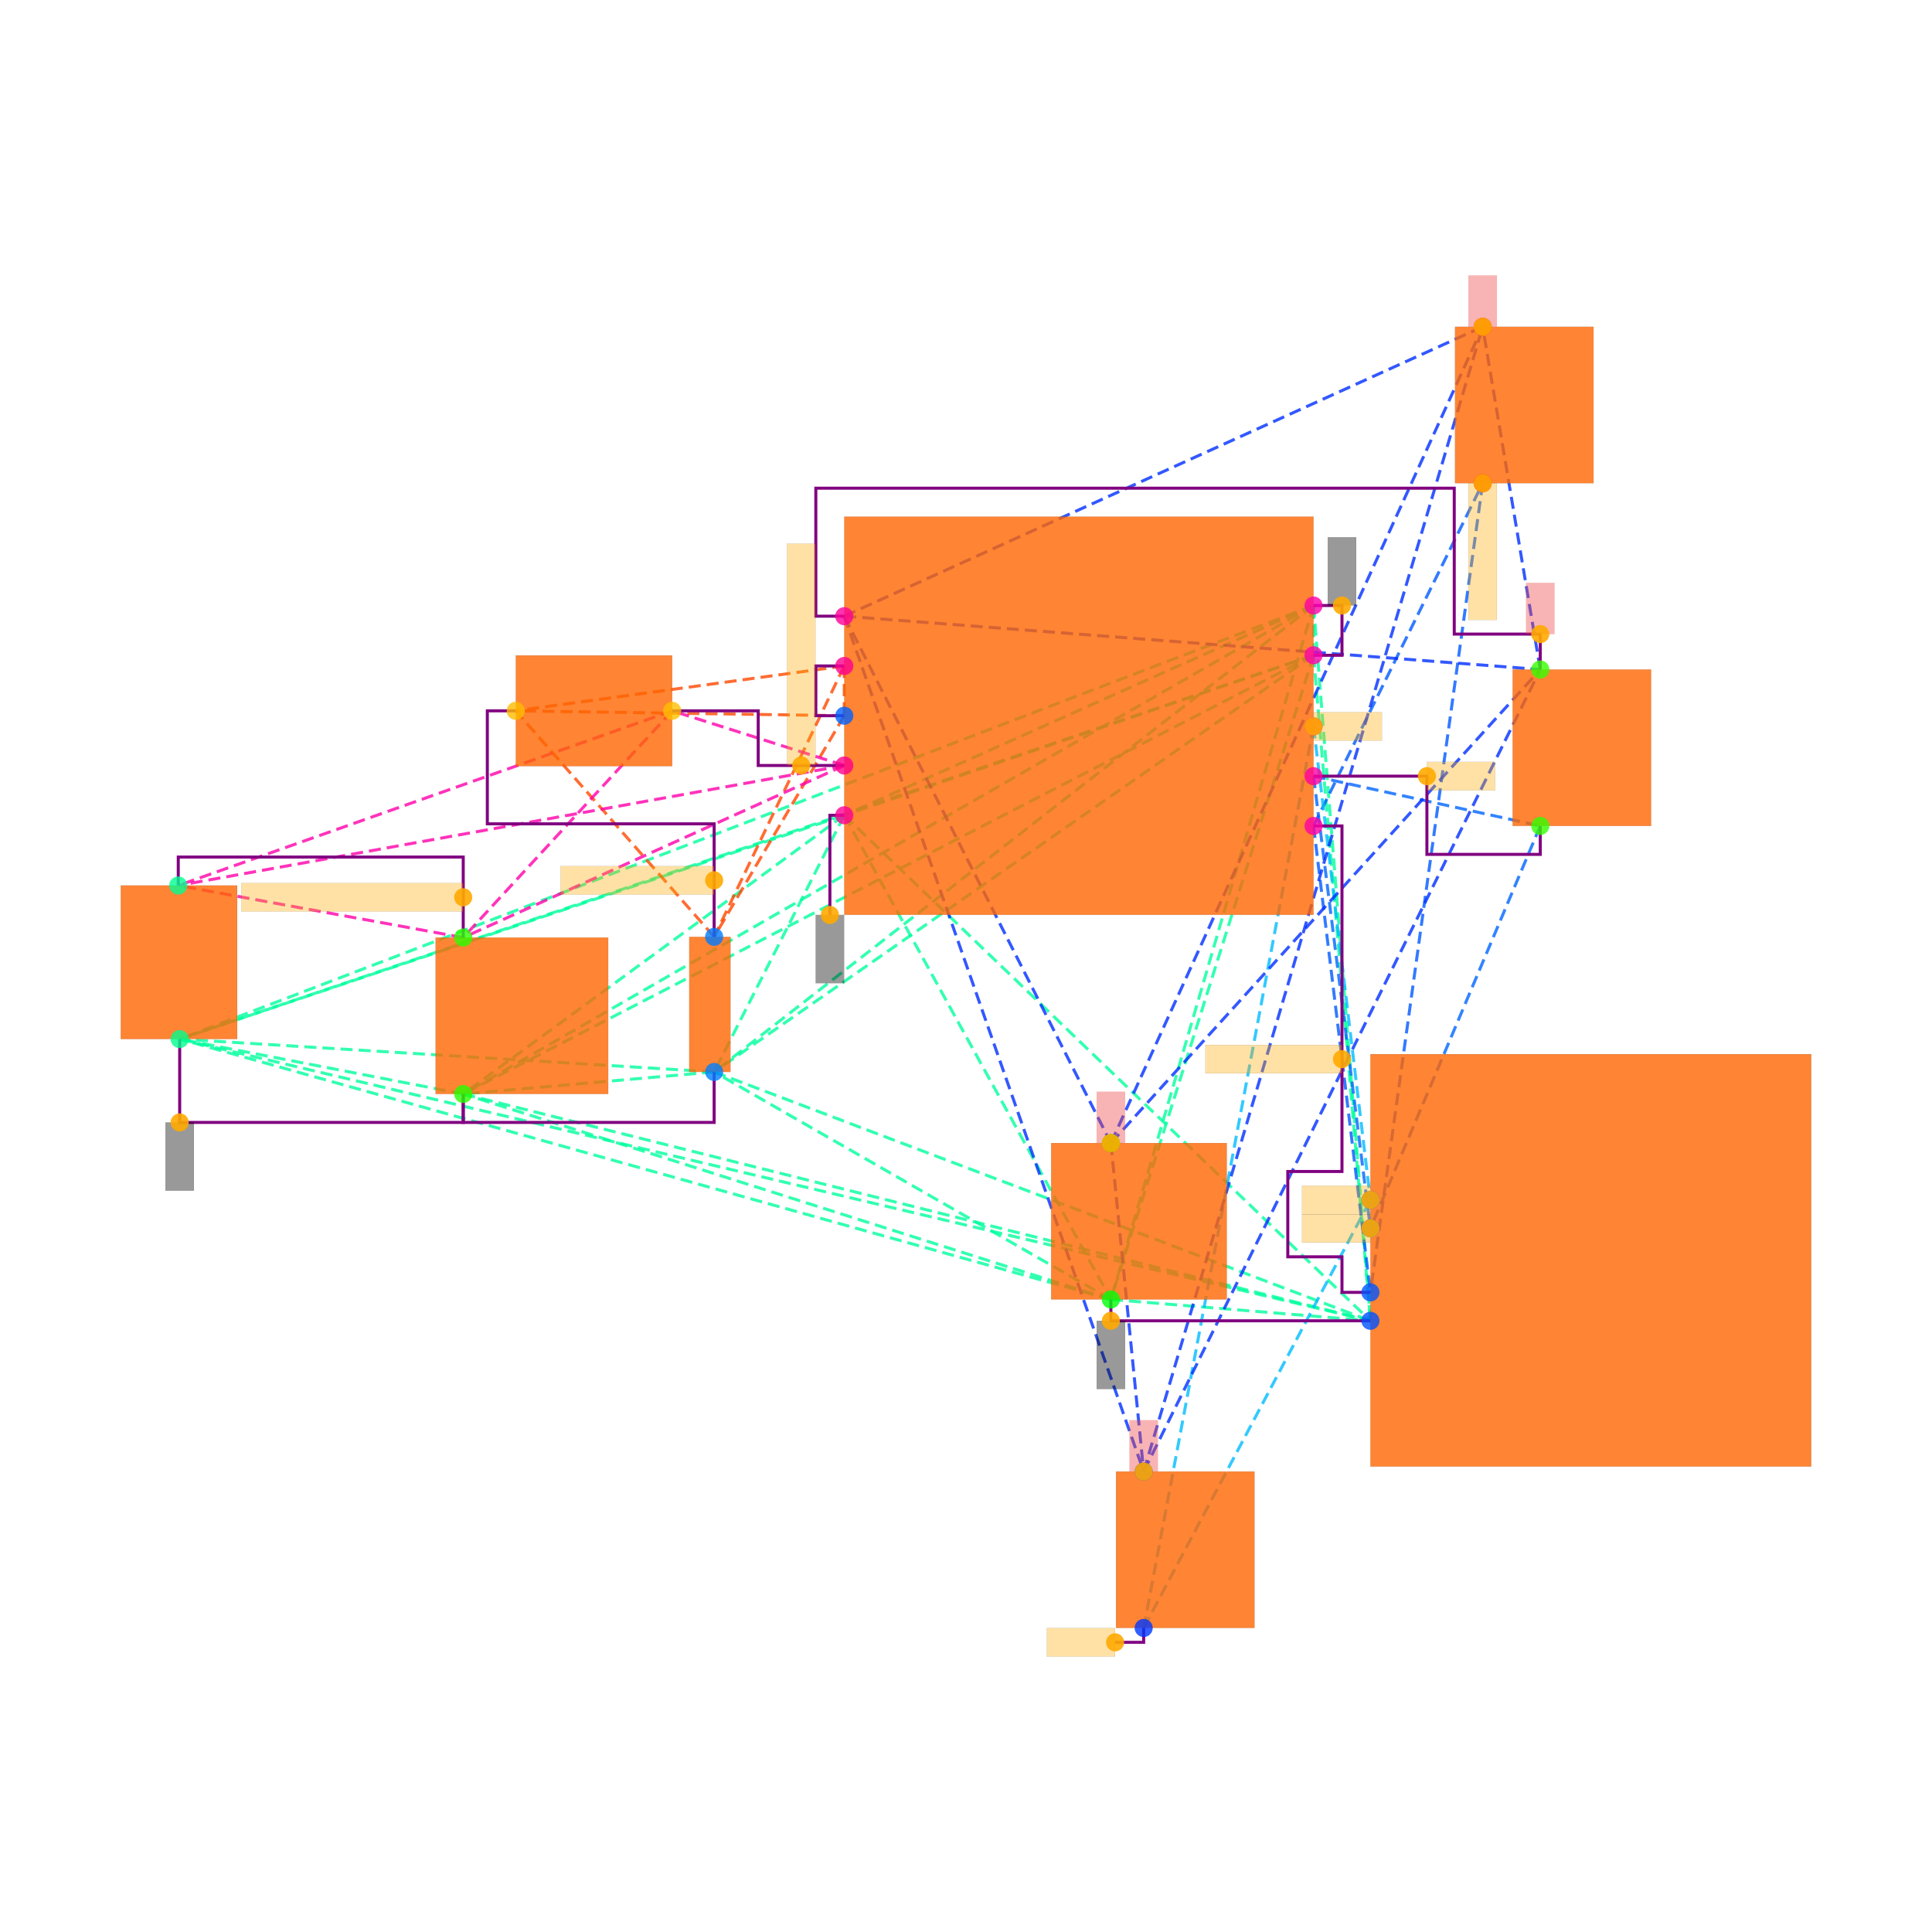
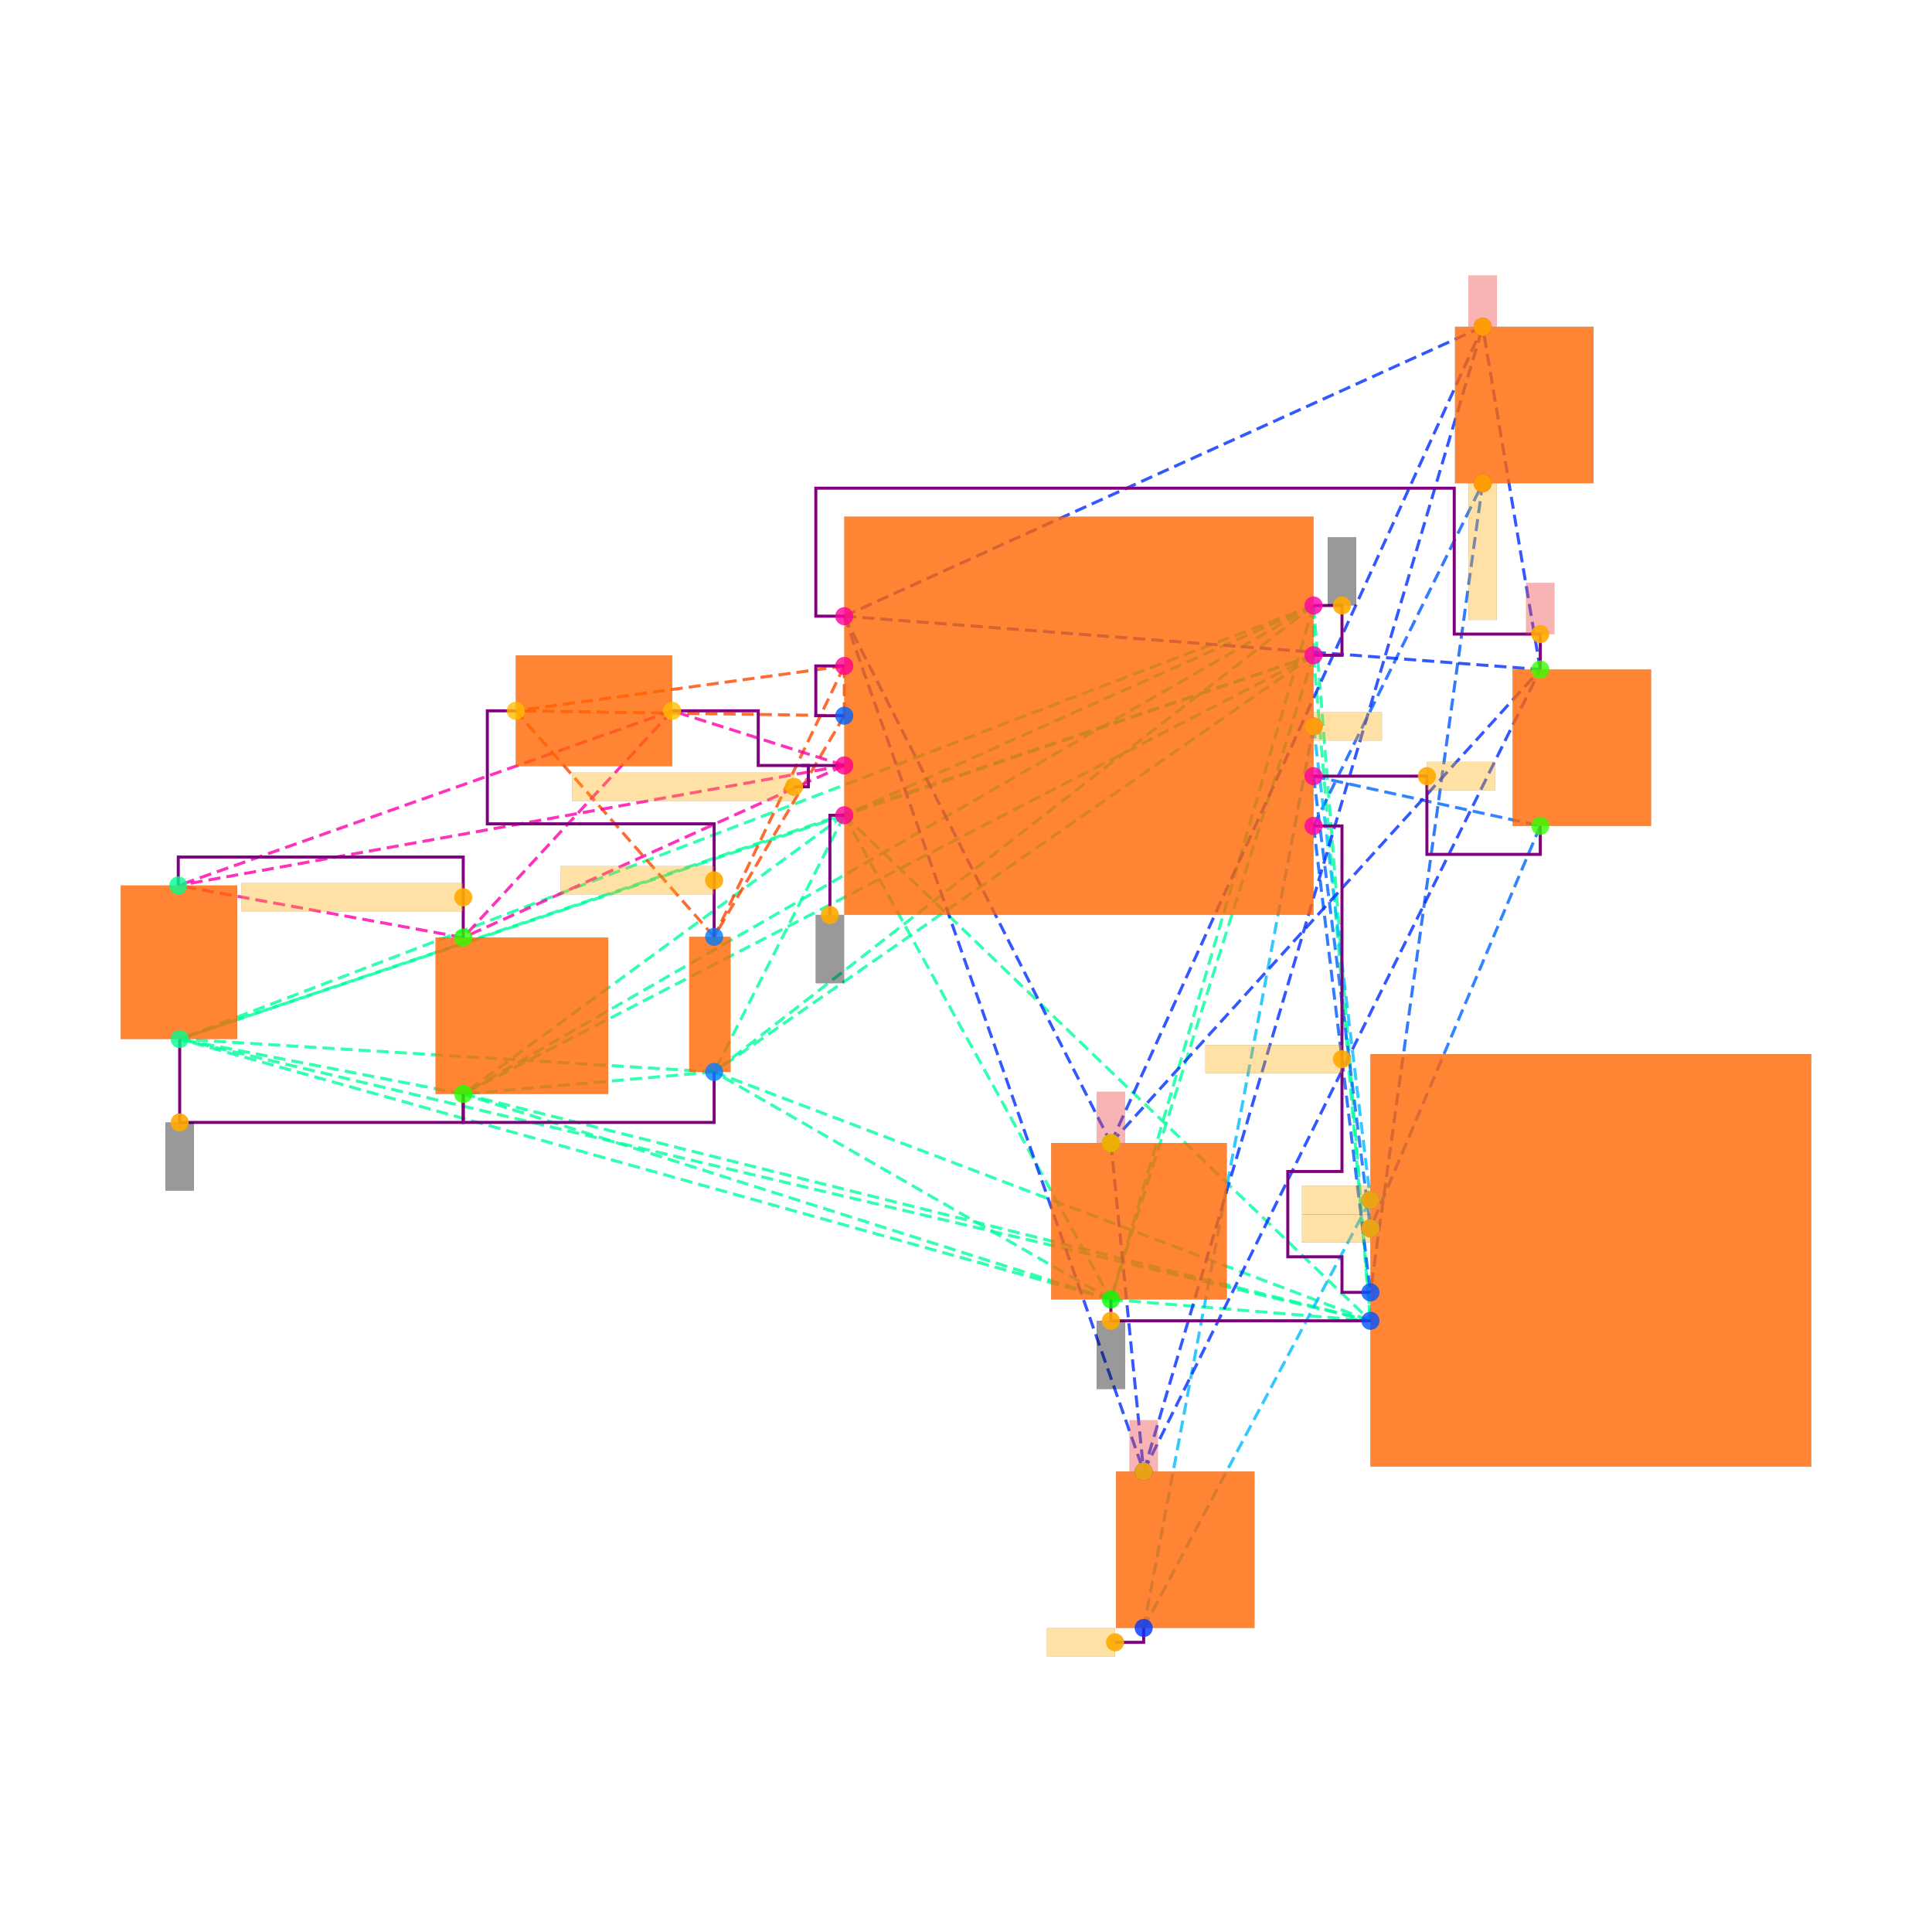
<svg xmlns="http://www.w3.org/2000/svg" width="640" height="640" viewBox="0 0 640 640">
  <rect width="100%" height="100%" fill="white" />
  <g>
    <polyline data-points="1.65,0.42500000000000004 1.65,0.7749999999999999" data-type="line" data-label="" points="435.125,217.071 435.125,200.584" fill="none" stroke="hsl(157, 100%, 50%, 0.8)" stroke-width="1px" stroke-dasharray="4 2" />
  </g>
  <g>
    <polyline data-points="1.65,0.42500000000000004 -1.65,-0.7" data-type="line" data-label="" points="435.125,217.071 279.672,270.067" fill="none" stroke="hsl(157, 100%, 50%, 0.8)" stroke-width="1px" stroke-dasharray="4 2" />
  </g>
  <g>
    <polyline data-points="1.65,0.42500000000000004 0.22500000000000042,-4.105" data-type="line" data-label="" points="435.125,217.071 367.998,430.466" fill="none" stroke="hsl(157, 100%, 50%, 0.8)" stroke-width="1px" stroke-dasharray="4 2" />
  </g>
  <g>
    <polyline data-points="1.65,0.42500000000000004 -2.5650000000000004,-2.505" data-type="line" data-label="" points="435.125,217.071 236.569,355.095" fill="none" stroke="hsl(157, 100%, 50%, 0.8)" stroke-width="1px" stroke-dasharray="4 2" />
  </g>
  <g>
    <polyline data-points="1.65,0.42500000000000004 -4.32945535,-2.66" data-type="line" data-label="" points="435.125,217.071 153.451,362.396" fill="none" stroke="hsl(157, 100%, 50%, 0.8)" stroke-width="1px" stroke-dasharray="4 2" />
  </g>
  <g>
    <polyline data-points="1.65,0.42500000000000004 -6.323366049999999,-2.2738180812500004" data-type="line" data-label="" points="435.125,217.071 59.524,344.204" fill="none" stroke="hsl(157, 100%, 50%, 0.8)" stroke-width="1px" stroke-dasharray="4 2" />
  </g>
  <g>
    <polyline data-points="1.65,0.42500000000000004 2.0500000000000003,-4.255" data-type="line" data-label="" points="435.125,217.071 453.968,437.532" fill="none" stroke="hsl(157, 100%, 50%, 0.8)" stroke-width="1px" stroke-dasharray="4 2" />
  </g>
  <g>
    <polyline data-points="1.65,0.7749999999999999 -1.65,-0.7" data-type="line" data-label="" points="435.125,200.584 279.672,270.067" fill="none" stroke="hsl(157, 100%, 50%, 0.8)" stroke-width="1px" stroke-dasharray="4 2" />
  </g>
  <g>
    <polyline data-points="1.65,0.7749999999999999 0.22500000000000042,-4.105" data-type="line" data-label="" points="435.125,200.584 367.998,430.466" fill="none" stroke="hsl(157, 100%, 50%, 0.8)" stroke-width="1px" stroke-dasharray="4 2" />
  </g>
  <g>
    <polyline data-points="1.65,0.7749999999999999 -2.5650000000000004,-2.505" data-type="line" data-label="" points="435.125,200.584 236.569,355.095" fill="none" stroke="hsl(157, 100%, 50%, 0.8)" stroke-width="1px" stroke-dasharray="4 2" />
  </g>
  <g>
    <polyline data-points="1.65,0.7749999999999999 -4.32945535,-2.66" data-type="line" data-label="" points="435.125,200.584 153.451,362.396" fill="none" stroke="hsl(157, 100%, 50%, 0.8)" stroke-width="1px" stroke-dasharray="4 2" />
  </g>
  <g>
    <polyline data-points="1.65,0.7749999999999999 -6.323366049999999,-2.2738180812500004" data-type="line" data-label="" points="435.125,200.584 59.524,344.204" fill="none" stroke="hsl(157, 100%, 50%, 0.8)" stroke-width="1px" stroke-dasharray="4 2" />
  </g>
  <g>
    <polyline data-points="1.65,0.7749999999999999 2.0500000000000003,-4.255" data-type="line" data-label="" points="435.125,200.584 453.968,437.532" fill="none" stroke="hsl(157, 100%, 50%, 0.8)" stroke-width="1px" stroke-dasharray="4 2" />
  </g>
  <g>
    <polyline data-points="-1.65,-0.7 0.22500000000000042,-4.105" data-type="line" data-label="" points="279.672,270.067 367.998,430.466" fill="none" stroke="hsl(157, 100%, 50%, 0.8)" stroke-width="1px" stroke-dasharray="4 2" />
  </g>
  <g>
    <polyline data-points="-1.65,-0.7 -2.5650000000000004,-2.505" data-type="line" data-label="" points="279.672,270.067 236.569,355.095" fill="none" stroke="hsl(157, 100%, 50%, 0.8)" stroke-width="1px" stroke-dasharray="4 2" />
  </g>
  <g>
    <polyline data-points="-1.65,-0.7 -4.32945535,-2.66" data-type="line" data-label="" points="279.672,270.067 153.451,362.396" fill="none" stroke="hsl(157, 100%, 50%, 0.8)" stroke-width="1px" stroke-dasharray="4 2" />
  </g>
  <g>
    <polyline data-points="-1.65,-0.7 -6.323366049999999,-2.2738180812500004" data-type="line" data-label="" points="279.672,270.067 59.524,344.204" fill="none" stroke="hsl(157, 100%, 50%, 0.8)" stroke-width="1px" stroke-dasharray="4 2" />
  </g>
  <g>
    <polyline data-points="-1.65,-0.7 2.0500000000000003,-4.255" data-type="line" data-label="" points="279.672,270.067 453.968,437.532" fill="none" stroke="hsl(157, 100%, 50%, 0.8)" stroke-width="1px" stroke-dasharray="4 2" />
  </g>
  <g>
    <polyline data-points="0.22500000000000042,-4.105 -2.5650000000000004,-2.505" data-type="line" data-label="" points="367.998,430.466 236.569,355.095" fill="none" stroke="hsl(157, 100%, 50%, 0.8)" stroke-width="1px" stroke-dasharray="4 2" />
  </g>
  <g>
    <polyline data-points="0.22500000000000042,-4.105 -4.32945535,-2.66" data-type="line" data-label="" points="367.998,430.466 153.451,362.396" fill="none" stroke="hsl(157, 100%, 50%, 0.8)" stroke-width="1px" stroke-dasharray="4 2" />
  </g>
  <g>
    <polyline data-points="0.22500000000000042,-4.105 -6.323366049999999,-2.2738180812500004" data-type="line" data-label="" points="367.998,430.466 59.524,344.204" fill="none" stroke="hsl(157, 100%, 50%, 0.8)" stroke-width="1px" stroke-dasharray="4 2" />
  </g>
  <g>
    <polyline data-points="0.22500000000000042,-4.105 2.0500000000000003,-4.255" data-type="line" data-label="" points="367.998,430.466 453.968,437.532" fill="none" stroke="hsl(157, 100%, 50%, 0.8)" stroke-width="1px" stroke-dasharray="4 2" />
  </g>
  <g>
    <polyline data-points="-2.5650000000000004,-2.505 -4.32945535,-2.66" data-type="line" data-label="" points="236.569,355.095 153.451,362.396" fill="none" stroke="hsl(157, 100%, 50%, 0.8)" stroke-width="1px" stroke-dasharray="4 2" />
  </g>
  <g>
    <polyline data-points="-2.5650000000000004,-2.505 -6.323366049999999,-2.2738180812500004" data-type="line" data-label="" points="236.569,355.095 59.524,344.204" fill="none" stroke="hsl(157, 100%, 50%, 0.8)" stroke-width="1px" stroke-dasharray="4 2" />
  </g>
  <g>
    <polyline data-points="-2.5650000000000004,-2.505 2.0500000000000003,-4.255" data-type="line" data-label="" points="236.569,355.095 453.968,437.532" fill="none" stroke="hsl(157, 100%, 50%, 0.8)" stroke-width="1px" stroke-dasharray="4 2" />
  </g>
  <g>
    <polyline data-points="-4.32945535,-2.66 -6.323366049999999,-2.2738180812500004" data-type="line" data-label="" points="153.451,362.396 59.524,344.204" fill="none" stroke="hsl(157, 100%, 50%, 0.8)" stroke-width="1px" stroke-dasharray="4 2" />
  </g>
  <g>
    <polyline data-points="-4.32945535,-2.66 2.0500000000000003,-4.255" data-type="line" data-label="" points="153.451,362.396 453.968,437.532" fill="none" stroke="hsl(157, 100%, 50%, 0.8)" stroke-width="1px" stroke-dasharray="4 2" />
  </g>
  <g>
    <polyline data-points="-6.323366049999999,-2.2738180812500004 2.0500000000000003,-4.255" data-type="line" data-label="" points="59.524,344.204 453.968,437.532" fill="none" stroke="hsl(157, 100%, 50%, 0.8)" stroke-width="1px" stroke-dasharray="4 2" />
  </g>
  <g>
    <polyline data-points="1.65,-0.7749999999999999 2.8394553499999997,1.6349999999999998" data-type="line" data-label="" points="435.125,273.6 491.157,160.072" fill="none" stroke="hsl(219, 100%, 50%, 0.8)" stroke-width="1px" stroke-dasharray="4 2" />
  </g>
  <g>
    <polyline data-points="1.65,-0.7749999999999999 2.0500000000000003,-4.055" data-type="line" data-label="" points="435.125,273.6 453.968,428.111" fill="none" stroke="hsl(219, 100%, 50%, 0.8)" stroke-width="1px" stroke-dasharray="4 2" />
  </g>
  <g>
    <polyline data-points="2.8394553499999997,1.6349999999999998 2.0500000000000003,-4.055" data-type="line" data-label="" points="491.157,160.072 453.968,428.111" fill="none" stroke="hsl(219, 100%, 50%, 0.8)" stroke-width="1px" stroke-dasharray="4 2" />
  </g>
  <g>
    <polyline data-points="1.65,-0.42499999999999993 3.244455349999999,-0.7750000000000002" data-type="line" data-label="" points="435.125,257.112 510.235,273.6" fill="none" stroke="hsl(216, 100%, 50%, 0.8)" stroke-width="1px" stroke-dasharray="4 2" />
  </g>
  <g>
    <polyline data-points="1.65,-0.42499999999999993 2.0500000000000003,-3.605" data-type="line" data-label="" points="435.125,257.112 453.968,406.912" fill="none" stroke="hsl(216, 100%, 50%, 0.8)" stroke-width="1px" stroke-dasharray="4 2" />
  </g>
  <g>
    <polyline data-points="3.244455349999999,-0.7750000000000002 2.0500000000000003,-3.605" data-type="line" data-label="" points="510.235,273.6 453.968,406.912" fill="none" stroke="hsl(216, 100%, 50%, 0.8)" stroke-width="1px" stroke-dasharray="4 2" />
  </g>
  <g>
    <polyline data-points="1.65,-0.07499999999999996 0.455544650000001,-6.415" data-type="line" data-label="" points="435.125,240.625 378.858,539.283" fill="none" stroke="hsl(196, 100%, 50%, 0.8)" stroke-width="1px" stroke-dasharray="4 2" />
  </g>
  <g>
    <polyline data-points="1.65,-0.07499999999999996 2.0500000000000003,-3.4050000000000002" data-type="line" data-label="" points="435.125,240.625 453.968,397.491" fill="none" stroke="hsl(196, 100%, 50%, 0.8)" stroke-width="1px" stroke-dasharray="4 2" />
  </g>
  <g>
    <polyline data-points="0.455544650000001,-6.415 2.0500000000000003,-3.4050000000000002" data-type="line" data-label="" points="378.858,539.283 453.968,397.491" fill="none" stroke="hsl(196, 100%, 50%, 0.8)" stroke-width="1px" stroke-dasharray="4 2" />
  </g>
  <g>
    <polyline data-points="-1.65,0.7 0.22500000000000064,-3.005" data-type="line" data-label="" points="279.672,204.117 367.998,378.648" fill="none" stroke="hsl(229, 100%, 50%, 0.8)" stroke-width="1px" stroke-dasharray="4 2" />
  </g>
  <g>
    <polyline data-points="-1.65,0.7 0.4555446500000012,-5.315" data-type="line" data-label="" points="279.672,204.117 378.858,487.466" fill="none" stroke="hsl(229, 100%, 50%, 0.8)" stroke-width="1px" stroke-dasharray="4 2" />
  </g>
  <g>
    <polyline data-points="-1.65,0.7 3.244455349999999,0.32499999999999984" data-type="line" data-label="" points="279.672,204.117 510.235,221.782" fill="none" stroke="hsl(229, 100%, 50%, 0.8)" stroke-width="1px" stroke-dasharray="4 2" />
  </g>
  <g>
    <polyline data-points="-1.65,0.7 2.8394553499999997,2.7350000000000003" data-type="line" data-label="" points="279.672,204.117 491.157,108.254" fill="none" stroke="hsl(229, 100%, 50%, 0.8)" stroke-width="1px" stroke-dasharray="4 2" />
  </g>
  <g>
    <polyline data-points="0.22500000000000064,-3.005 0.4555446500000012,-5.315" data-type="line" data-label="" points="367.998,378.648 378.858,487.466" fill="none" stroke="hsl(229, 100%, 50%, 0.8)" stroke-width="1px" stroke-dasharray="4 2" />
  </g>
  <g>
    <polyline data-points="0.22500000000000064,-3.005 3.244455349999999,0.32499999999999984" data-type="line" data-label="" points="367.998,378.648 510.235,221.782" fill="none" stroke="hsl(229, 100%, 50%, 0.8)" stroke-width="1px" stroke-dasharray="4 2" />
  </g>
  <g>
    <polyline data-points="0.22500000000000064,-3.005 2.8394553499999997,2.7350000000000003" data-type="line" data-label="" points="367.998,378.648 491.157,108.254" fill="none" stroke="hsl(229, 100%, 50%, 0.8)" stroke-width="1px" stroke-dasharray="4 2" />
  </g>
  <g>
    <polyline data-points="0.4555446500000012,-5.315 3.244455349999999,0.32499999999999984" data-type="line" data-label="" points="378.858,487.466 510.235,221.782" fill="none" stroke="hsl(229, 100%, 50%, 0.8)" stroke-width="1px" stroke-dasharray="4 2" />
  </g>
  <g>
    <polyline data-points="0.4555446500000012,-5.315 2.8394553499999997,2.7350000000000003" data-type="line" data-label="" points="378.858,487.466 491.157,108.254" fill="none" stroke="hsl(229, 100%, 50%, 0.8)" stroke-width="1px" stroke-dasharray="4 2" />
  </g>
  <g>
    <polyline data-points="3.244455349999999,0.32499999999999984 2.8394553499999997,2.7350000000000003" data-type="line" data-label="" points="510.235,221.782 491.157,108.254" fill="none" stroke="hsl(229, 100%, 50%, 0.8)" stroke-width="1px" stroke-dasharray="4 2" />
  </g>
  <g>
    <polyline data-points="-1.65,0.35 -1.65,-1.1102230246251565e-16" data-type="line" data-label="" points="279.672,220.604 279.672,237.092" fill="none" stroke="hsl(17, 100%, 50%, 0.8)" stroke-width="1px" stroke-dasharray="4 2" />
  </g>
  <g>
    <polyline data-points="-1.65,0.35 -2.5650000000000004,-1.5549999999999997" data-type="line" data-label="" points="279.672,220.604 236.569,310.343" fill="none" stroke="hsl(17, 100%, 50%, 0.8)" stroke-width="1px" stroke-dasharray="4 2" />
  </g>
  <g>
    <polyline data-points="-1.65,0.35 -3.96,0.03445534999999911" data-type="line" data-label="" points="279.672,220.604 170.855,235.469" fill="none" stroke="hsl(17, 100%, 50%, 0.8)" stroke-width="1px" stroke-dasharray="4 2" />
  </g>
  <g>
    <polyline data-points="-1.65,-1.1102230246251565e-16 -2.5650000000000004,-1.5549999999999997" data-type="line" data-label="" points="279.672,237.092 236.569,310.343" fill="none" stroke="hsl(17, 100%, 50%, 0.8)" stroke-width="1px" stroke-dasharray="4 2" />
  </g>
  <g>
    <polyline data-points="-1.65,-1.1102230246251565e-16 -3.96,0.03445534999999911" data-type="line" data-label="" points="279.672,237.092 170.855,235.469" fill="none" stroke="hsl(17, 100%, 50%, 0.8)" stroke-width="1px" stroke-dasharray="4 2" />
  </g>
  <g>
    <polyline data-points="-2.5650000000000004,-1.5549999999999997 -3.96,0.03445534999999911" data-type="line" data-label="" points="236.569,310.343 170.855,235.469" fill="none" stroke="hsl(17, 100%, 50%, 0.8)" stroke-width="1px" stroke-dasharray="4 2" />
  </g>
  <g>
    <polyline data-points="-1.65,-0.3500000000000001 -2.8599999999999994,0.03445534999999911" data-type="line" data-label="" points="279.672,253.579 222.673,235.469" fill="none" stroke="hsl(320, 100%, 50%, 0.8)" stroke-width="1px" stroke-dasharray="4 2" />
  </g>
  <g>
    <polyline data-points="-1.65,-0.3500000000000001 -4.32945535,-1.5599999999999996" data-type="line" data-label="" points="279.672,253.579 153.451,310.579" fill="none" stroke="hsl(320, 100%, 50%, 0.8)" stroke-width="1px" stroke-dasharray="4 2" />
  </g>
  <g>
    <polyline data-points="-1.65,-0.3500000000000001 -6.333366049999999,-1.1938180812500003" data-type="line" data-label="" points="279.672,253.579 59.053,293.329" fill="none" stroke="hsl(320, 100%, 50%, 0.8)" stroke-width="1px" stroke-dasharray="4 2" />
  </g>
  <g>
    <polyline data-points="-2.8599999999999994,0.03445534999999911 -4.32945535,-1.5599999999999996" data-type="line" data-label="" points="222.673,235.469 153.451,310.579" fill="none" stroke="hsl(320, 100%, 50%, 0.8)" stroke-width="1px" stroke-dasharray="4 2" />
  </g>
  <g>
    <polyline data-points="-2.8599999999999994,0.03445534999999911 -6.333366049999999,-1.1938180812500003" data-type="line" data-label="" points="222.673,235.469 59.053,293.329" fill="none" stroke="hsl(320, 100%, 50%, 0.8)" stroke-width="1px" stroke-dasharray="4 2" />
  </g>
  <g>
    <polyline data-points="-4.32945535,-1.5599999999999996 -6.333366049999999,-1.1938180812500003" data-type="line" data-label="" points="153.451,310.579 59.053,293.329" fill="none" stroke="hsl(320, 100%, 50%, 0.8)" stroke-width="1px" stroke-dasharray="4 2" />
  </g>
  <g>
    <polyline data-points="-4.32945535,-2.66 -4.32945535,-2.8600000000000003 -2.5650000000000004,-2.8600000000000003 -2.5650000000000004,-2.505" data-type="line" data-label="" points="153.451,362.396 153.451,371.818 236.569,371.818 236.569,355.095" fill="none" stroke="purple" stroke-width="1px" />
  </g>
  <g>
    <polyline data-points="-6.323366049999999,-2.2738180812500004 -6.323366049999999,-2.86 -4.32945535,-2.86 -4.32945535,-2.6599999999999997" data-type="line" data-label="" points="59.524,344.204 59.524,371.818 153.451,371.818 153.451,362.396" fill="none" stroke="purple" stroke-width="1px" />
  </g>
  <g>
    <polyline data-points="2.05,-4.255 0.22500000000000042,-4.255 0.22500000000000042,-4.105" data-type="line" data-label="" points="453.968,437.532 367.998,437.532 367.998,430.466" fill="none" stroke="purple" stroke-width="1px" />
  </g>
  <g>
    <polyline data-points="1.65,0.7749999999999999 1.8499999999999999,0.7749999999999999 1.8499999999999999,0.42500000000000004 1.65,0.42500000000000004" data-type="line" data-label="" points="435.125,200.584 444.547,200.584 444.547,217.071 435.125,217.071" fill="none" stroke="purple" stroke-width="1px" />
  </g>
  <g>
    <polyline data-points="1.65,-0.42499999999999993 2.4472276749999997,-0.42499999999999993 2.4472276749999997,-0.9750000000000003 3.244455349999999,-0.9750000000000003 3.244455349999999,-0.7750000000000002" data-type="line" data-label="" points="435.125,257.112 472.68,257.112 472.68,283.021 510.235,283.021 510.235,273.6" fill="none" stroke="purple" stroke-width="1px" />
  </g>
  <g>
    <polyline data-points="-1.65,0.35 -1.8499999999999999,0.35 -1.8499999999999999,-1.1102230246251565e-16 -1.65,-1.1102230246251565e-16" data-type="line" data-label="" points="279.672,220.604 270.251,220.604 270.251,237.092 279.672,237.092" fill="none" stroke="purple" stroke-width="1px" />
  </g>
  <g>
    <polyline data-points="-4.32945535,-1.56 -4.32945535,-0.9938180812500002 -6.333366049999999,-0.9938180812500002 -6.333366049999999,-1.1938180812500003" data-type="line" data-label="" points="153.451,310.579 153.451,283.907 59.053,283.907 59.053,293.329" fill="none" stroke="purple" stroke-width="1px" />
  </g>
  <g>
    <polyline data-points="-1.65,-0.3500000000000001 -2.255,-0.3500000000000001 -2.255,0.03445534999999911 -2.8599999999999994,0.03445534999999911" data-type="line" data-label="" points="279.672,253.579 251.172,253.579 251.172,235.469 222.673,235.469" fill="none" stroke="purple" stroke-width="1px" />
  </g>
  <g>
    <polyline data-points="-2.5650000000000004,-1.5549999999999997 -2.5650000000000004,-0.7602723250000003 -4.16,-0.7602723250000003 -4.16,0.03445534999999911 -3.96,0.03445534999999911" data-type="line" data-label="" points="236.569,310.343 236.569,272.906 161.434,272.906 161.434,235.469 170.855,235.469" fill="none" stroke="purple" stroke-width="1px" />
  </g>
  <g>
    <polyline data-points="1.65,-0.7749999999999999 1.85,-0.7749999999999999 1.85,-3.2049999999999996 1.4690000000000003,-3.2049999999999996 1.4690000000000003,-3.805 1.8500000000000003,-3.805 1.8500000000000003,-4.055 2.0500000000000003,-4.055" data-type="line" data-label="" points="435.125,273.6 444.547,273.6 444.547,388.07 426.599,388.07 426.599,416.334 444.547,416.334 444.547,428.111 453.968,428.111" fill="none" stroke="purple" stroke-width="1px" />
  </g>
  <g>
    <polyline data-points="-1.65,0.7 -1.8499999999999999,0.7 -1.8499999999999999,1.5999999999999999 2.6394553499999995,1.5999999999999999 2.6394553499999995,0.574 3.2444553499999995,0.574 3.2444553499999995,0.32499999999999984" data-type="line" data-label="" points="279.672,204.117 270.251,204.117 270.251,161.72 481.736,161.72 481.736,210.052 510.235,210.052 510.235,221.782" fill="none" stroke="purple" stroke-width="1px" />
  </g>
  <g>
    <polyline data-points="-1.65,-0.7 -1.751,-0.7 -1.751,-1.401" data-type="line" data-label="" points="279.672,270.067 274.914,270.067 274.914,303.089" fill="none" stroke="purple" stroke-width="1px" />
  </g>
  <g>
    <polyline data-points="0.455544650000001,-6.415 0.455544650000001,-6.516 0.254544650000001,-6.516" data-type="line" data-label="" points="378.858,539.283 378.858,544.041 369.39,544.041" fill="none" stroke="purple" stroke-width="1px" />
  </g>
  <g>
+     <polyline data-points="-1.9525,-0.3500000000000001 -1.9024999999999999,-0.3500000000000001 -1.9024999999999999,-0.5000000000000001 -2.0035,-0.5000000000000001" data-type="line" data-label="" points="265.422,253.579 267.778,253.579 267.778,260.645 263.02,260.645" fill="none" stroke="purple" stroke-width="1px" />
+   </g>
+   <g>
    <rect data-type="rect" data-label="schematic_component_0" data-x="0" data-y="0" x="279.672" y="171.142" width="155.453" height="131.9" fill="hsl(24, 100%, 50%, 0.8)" stroke="black" stroke-width="0.021" />
  </g>
  <g>
    <rect data-type="rect" data-label="schematic_component_1" data-x="0.42250000000000054" data-y="-3.555" x="348.213" y="378.648" width="58.177" height="51.818" fill="hsl(24, 100%, 50%, 0.8)" stroke="black" stroke-width="0.021" />
  </g>
  <g>
    <rect data-type="rect" data-label="schematic_component_2" data-x="-2.595" data-y="-2.03" x="228.326" y="310.343" width="13.661" height="44.752" fill="hsl(24, 100%, 50%, 0.8)" stroke="black" stroke-width="0.021" />
  </g>
  <g>
    <rect data-type="rect" data-label="schematic_component_3" data-x="-3.4099999999999997" data-y="0.03445534999999911" x="170.855" y="217.122" width="51.818" height="36.692" fill="hsl(24, 100%, 50%, 0.8)" stroke="black" stroke-width="0.021" />
  </g>
  <g>
    <rect data-type="rect" data-label="schematic_component_4" data-x="-3.91695535" data-y="-2.11" x="144.291" y="310.579" width="57.184" height="51.818" fill="hsl(24, 100%, 50%, 0.8)" stroke="black" stroke-width="0.021" />
  </g>
  <g>
    <rect data-type="rect" data-label="schematic_component_5" data-x="-6.328366049999999" data-y="-1.7338180812500004" x="40" y="293.329" width="38.576" height="50.876" fill="hsl(24, 100%, 50%, 0.8)" stroke="black" stroke-width="0.021" />
  </g>
  <g>
    <rect data-type="rect" data-label="schematic_component_6" data-x="0.7480446500000012" data-y="-5.865" x="369.698" y="487.466" width="45.878" height="51.818" fill="hsl(24, 100%, 50%, 0.8)" stroke="black" stroke-width="0.021" />
  </g>
  <g>
    <rect data-type="rect" data-label="schematic_component_7" data-x="3.5369553499999986" data-y="-0.2250000000000002" x="501.075" y="221.782" width="45.878" height="51.818" fill="hsl(24, 100%, 50%, 0.8)" stroke="black" stroke-width="0.021" />
  </g>
  <g>
    <rect data-type="rect" data-label="schematic_component_8" data-x="3.1319553499999997" data-y="2.185" x="481.997" y="108.254" width="45.878" height="51.818" fill="hsl(24, 100%, 50%, 0.8)" stroke="black" stroke-width="0.021" />
  </g>
  <g>
    <rect data-type="rect" data-label="schematic_component_9" data-x="3.6" data-y="-3.83" x="453.968" y="349.206" width="146.032" height="136.61" fill="hsl(24, 100%, 50%, 0.8)" stroke="black" stroke-width="0.021" />
  </g>
  <g>
    <rect data-type="rect" data-label="netId: GND globalConnNetId: connectivity_net0" data-x="1.8499999999999999" data-y="1.0151" x="439.836" y="177.968" width="9.421" height="22.611" fill="#00000066" stroke="#000000" stroke-width="0.021" />
  </g>
  <g>
    <rect data-type="rect" data-label="netId: GND globalConnNetId: connectivity_net0" data-x="-1.751" data-y="-1.641" x="270.204" y="303.089" width="9.421" height="22.611" fill="#00000066" stroke="#000000" stroke-width="0.021" />
  </g>
  <g>
    <rect data-type="rect" data-label="netId: GND globalConnNetId: connectivity_net0" data-x="0.22500000000000042" data-y="-4.495" x="363.287" y="437.532" width="9.421" height="22.611" fill="#00000066" stroke="#000000" stroke-width="0.021" />
  </g>
  <g>
    <rect data-type="rect" data-label="netId: GND globalConnNetId: connectivity_net0" data-x="-6.323366049999999" data-y="-3.0999999999999996" x="54.813" y="371.818" width="9.421" height="22.611" fill="#00000066" stroke="#000000" stroke-width="0.021" />
  </g>
  <g>
    <rect data-type="rect" data-label="netId: N_ALERT globalConnNetId: connectivity_net1" data-x="1.37" data-y="-2.415" x="399.324" y="346.144" width="45.223" height="9.421" fill="hsl(40, 100%, 50%, 0.35)" stroke="black" stroke-width="0.021" />
  </g>
  <g>
    <rect data-type="rect" data-label="netId: N_ALERT globalConnNetId: connectivity_net1" data-x="2.8394553499999997" data-y="1.154" x="486.446" y="160.119" width="9.421" height="45.223" fill="hsl(40, 100%, 50%, 0.35)" stroke="black" stroke-width="0.021" />
  </g>
  <g>
    <rect data-type="rect" data-label="netId: SDA globalConnNetId: connectivity_net2" data-x="2.687227675" data-y="-0.42499999999999993" x="472.68" y="252.401" width="22.611" height="9.421" fill="hsl(40, 100%, 50%, 0.35)" stroke="black" stroke-width="0.021" />
  </g>
  <g>
    <rect data-type="rect" data-label="netId: SDA globalConnNetId: connectivity_net2" data-x="1.8090000000000004" data-y="-3.605" x="431.31" y="402.202" width="22.611" height="9.421" fill="hsl(40, 100%, 50%, 0.35)" stroke="black" stroke-width="0.021" />
  </g>
  <g>
    <rect data-type="rect" data-label="netId: SCL globalConnNetId: connectivity_net3" data-x="1.8909999999999998" data-y="-0.07499999999999996" x="435.172" y="235.914" width="22.611" height="9.421" fill="hsl(40, 100%, 50%, 0.35)" stroke="black" stroke-width="0.021" />
  </g>
  <g>
    <rect data-type="rect" data-label="netId: SCL globalConnNetId: connectivity_net3" data-x="0.014544650000000992" data-y="-6.516" x="346.778" y="539.33" width="22.611" height="9.421" fill="hsl(40, 100%, 50%, 0.35)" stroke="black" stroke-width="0.021" />
  </g>
  <g>
    <rect data-type="rect" data-label="netId: SCL globalConnNetId: connectivity_net3" data-x="1.8090000000000004" data-y="-3.4050000000000002" x="431.31" y="392.78" width="22.611" height="9.421" fill="hsl(40, 100%, 50%, 0.35)" stroke="black" stroke-width="0.021" />
  </g>
  <g>
    <rect data-type="rect" data-label="netId: VS globalConnNetId: connectivity_net4" data-x="3.2444553499999995" data-y="0.754" x="505.525" y="193.094" width="9.421" height="16.959" fill="#ef444466" stroke="#ef4444" stroke-width="0.021" />
  </g>
  <g>
    <rect data-type="rect" data-label="netId: VS globalConnNetId: connectivity_net4" data-x="0.22500000000000064" data-y="-2.824" x="363.287" y="361.643" width="9.421" height="16.959" fill="#ef444466" stroke="#ef4444" stroke-width="0.021" />
  </g>
  <g>
    <rect data-type="rect" data-label="netId: VS globalConnNetId: connectivity_net4" data-x="0.4555446500000012" data-y="-5.134" x="374.147" y="470.46" width="9.421" height="16.959" fill="#ef444466" stroke="#ef4444" stroke-width="0.021" />
  </g>
  <g>
    <rect data-type="rect" data-label="netId: VS globalConnNetId: connectivity_net4" data-x="2.8394553499999997" data-y="2.9160000000000004" x="486.446" y="91.248" width="9.421" height="16.959" fill="#ef444466" stroke="#ef4444" stroke-width="0.021" />
  </g>
  <g>
    <rect data-type="rect" data-label="netId: BUS_HIGH globalConnNetId: connectivity_net5" data-x="-3.1050000000000004" data-y="-1.1576361625" x="185.694" y="286.914" width="50.876" height="9.421" fill="hsl(40, 100%, 50%, 0.35)" stroke="black" stroke-width="0.021" />
  </g>
  <g>
-     <rect data-type="rect" data-label="netId: LOAD_CHARGER globalConnNetId: connectivity_net6" data-x="-1.9525" data-y="0.42999999999999994" x="260.712" y="180.092" width="9.421" height="73.487" fill="hsl(40, 100%, 50%, 0.35)" stroke="black" stroke-width="0.021" />
+     <rect data-type="rect" data-label="netId: LOAD_CHARGER globalConnNetId: connectivity_net6" data-x="-2.7835" data-y="-0.5000000000000001" x="189.533" y="255.934" width="73.487" height="9.421" fill="hsl(40, 100%, 50%, 0.35)" stroke="black" stroke-width="0.021" />
  </g>
  <g>
    <rect data-type="rect" data-label="netId: LOAD_CHARGER globalConnNetId: connectivity_net6" data-x="-5.10945535" data-y="-1.276909040625" x="79.964" y="292.532" width="73.487" height="9.421" fill="hsl(40, 100%, 50%, 0.35)" stroke="black" stroke-width="0.021" />
  </g>
  <g>
    <circle data-type="point" data-label="U1.1 x+" data-x="1.65" data-y="0.42500000000000004" cx="435.125" cy="217.071" r="3" fill="hsl(319, 100%, 50%, 0.8)" />
  </g>
  <g>
    <circle data-type="point" data-label="U1.2 x+" data-x="1.65" data-y="0.7749999999999999" cx="435.125" cy="200.584" r="3" fill="hsl(320, 100%, 50%, 0.8)" />
  </g>
  <g>
    <circle data-type="point" data-label="U1.3 x+" data-x="1.65" data-y="-0.7749999999999999" cx="435.125" cy="273.6" r="3" fill="hsl(321, 100%, 50%, 0.8)" />
  </g>
  <g>
    <circle data-type="point" data-label="U1.4 x+" data-x="1.65" data-y="-0.42499999999999993" cx="435.125" cy="257.112" r="3" fill="hsl(322, 100%, 50%, 0.8)" />
  </g>
  <g>
    <circle data-type="point" data-label="U1.5 x+" data-x="1.65" data-y="-0.07499999999999996" cx="435.125" cy="240.625" r="3" fill="hsl(323, 100%, 50%, 0.8)" />
  </g>
  <g>
    <circle data-type="point" data-label="U1.6 x-" data-x="-1.65" data-y="0.7" cx="279.672" cy="204.117" r="3" fill="hsl(324, 100%, 50%, 0.8)" />
  </g>
  <g>
    <circle data-type="point" data-label="U1.7 x-" data-x="-1.65" data-y="-0.7" cx="279.672" cy="270.067" r="3" fill="hsl(325, 100%, 50%, 0.8)" />
  </g>
  <g>
    <circle data-type="point" data-label="U1.8 x-" data-x="-1.65" data-y="0.35" cx="279.672" cy="220.604" r="3" fill="hsl(326, 100%, 50%, 0.8)" />
  </g>
  <g>
    <circle data-type="point" data-label="U1.9 x-" data-x="-1.65" data-y="-0.3500000000000001" cx="279.672" cy="253.579" r="3" fill="hsl(327, 100%, 50%, 0.8)" />
  </g>
  <g>
    <circle data-type="point" data-label="U1.10 x-" data-x="-1.65" data-y="-1.1102230246251565e-16" cx="279.672" cy="237.092" r="3" fill="hsl(217, 100%, 50%, 0.8)" />
  </g>
  <g>
    <circle data-type="point" data-label="C1.1 y+" data-x="0.22500000000000064" data-y="-3.005" cx="367.998" cy="378.648" r="3" fill="hsl(121, 100%, 50%, 0.8)" />
  </g>
  <g>
    <circle data-type="point" data-label="C1.2 y-" data-x="0.22500000000000042" data-y="-4.105" cx="367.998" cy="430.466" r="3" fill="hsl(122, 100%, 50%, 0.8)" />
  </g>
  <g>
    <circle data-type="point" data-label="B1.1 y-" data-x="-2.5650000000000004" data-y="-2.505" cx="236.569" cy="355.095" r="3" fill="hsl(210, 100%, 50%, 0.8)" />
  </g>
  <g>
    <circle data-type="point" data-label="B1.2 y+" data-x="-2.5650000000000004" data-y="-1.5549999999999997" cx="236.569" cy="310.343" r="3" fill="hsl(211, 100%, 50%, 0.8)" />
  </g>
  <g>
    <circle data-type="point" data-label="R_SHUNT.1 x-" data-x="-3.96" data-y="0.03445534999999911" cx="170.855" cy="235.469" r="3" fill="hsl(44, 100%, 50%, 0.8)" />
  </g>
  <g>
    <circle data-type="point" data-label="R_SHUNT.2 x+" data-x="-2.8599999999999994" data-y="0.03445534999999911" cx="222.673" cy="235.469" r="3" fill="hsl(45, 100%, 50%, 0.8)" />
  </g>
  <g>
    <circle data-type="point" data-label="R_LOAD.1 y+" data-x="-4.32945535" data-y="-1.5599999999999996" cx="153.451" cy="310.579" r="3" fill="hsl(110, 100%, 50%, 0.8)" />
  </g>
  <g>
    <circle data-type="point" data-label="R_LOAD.2 y-" data-x="-4.32945535" data-y="-2.66" cx="153.451" cy="362.396" r="3" fill="hsl(111, 100%, 50%, 0.8)" />
  </g>
  <g>
    <circle data-type="point" data-label="CHARGER.1 y-" data-x="-6.323366049999999" data-y="-2.2738180812500004" cx="59.524" cy="344.204" r="3" fill="hsl(153, 100%, 50%, 0.8)" />
  </g>
  <g>
    <circle data-type="point" data-label="CHARGER.2 y+" data-x="-6.333366049999999" data-y="-1.1938180812500003" cx="59.053" cy="293.329" r="3" fill="hsl(154, 100%, 50%, 0.8)" />
  </g>
  <g>
    <circle data-type="point" data-label="R1.1 y+" data-x="0.4555446500000012" data-y="-5.315" cx="378.858" cy="487.466" r="3" fill="hsl(226, 100%, 50%, 0.8)" />
  </g>
  <g>
    <circle data-type="point" data-label="R1.2 y-" data-x="0.455544650000001" data-y="-6.415" cx="378.858" cy="539.283" r="3" fill="hsl(227, 100%, 50%, 0.8)" />
  </g>
  <g>
    <circle data-type="point" data-label="R2.1 y+" data-x="3.244455349999999" data-y="0.32499999999999984" cx="510.235" cy="221.782" r="3" fill="hsl(107, 100%, 50%, 0.8)" />
  </g>
  <g>
    <circle data-type="point" data-label="R2.2 y-" data-x="3.244455349999999" data-y="-0.7750000000000002" cx="510.235" cy="273.6" r="3" fill="hsl(108, 100%, 50%, 0.8)" />
  </g>
  <g>
    <circle data-type="point" data-label="R3.1 y+" data-x="2.8394553499999997" data-y="2.7350000000000003" cx="491.157" cy="108.254" r="3" fill="hsl(348, 100%, 50%, 0.8)" />
  </g>
  <g>
    <circle data-type="point" data-label="R3.2 y-" data-x="2.8394553499999997" data-y="1.6349999999999998" cx="491.157" cy="160.072" r="3" fill="hsl(349, 100%, 50%, 0.8)" />
  </g>
  <g>
    <circle data-type="point" data-label="J1.1 x-" data-x="2.0500000000000003" data-y="-3.4050000000000002" cx="453.968" cy="397.491" r="3" fill="hsl(218, 100%, 50%, 0.8)" />
  </g>
  <g>
    <circle data-type="point" data-label="J1.2 x-" data-x="2.0500000000000003" data-y="-3.605" cx="453.968" cy="406.912" r="3" fill="hsl(219, 100%, 50%, 0.8)" />
  </g>
  <g>
    <circle data-type="point" data-label="J1.3 x-" data-x="2.0500000000000003" data-y="-4.055" cx="453.968" cy="428.111" r="3" fill="hsl(220, 100%, 50%, 0.8)" />
  </g>
  <g>
    <circle data-type="point" data-label="J1.4 x-" data-x="2.0500000000000003" data-y="-4.255" cx="453.968" cy="437.532" r="3" fill="hsl(221, 100%, 50%, 0.8)" />
  </g>
  <g>
    <circle data-type="point" data-label="anchorPoint orientation: y+" data-x="1.8499999999999999" data-y="0.7749999999999999" cx="444.547" cy="200.584" r="3" fill="hsl(40, 100%, 50%, 0.9)" />
  </g>
  <g>
    <circle data-type="point" data-label="anchorPoint orientation: y-" data-x="-1.751" data-y="-1.401" cx="274.914" cy="303.089" r="3" fill="hsl(40, 100%, 50%, 0.9)" />
  </g>
  <g>
    <circle data-type="point" data-label="anchorPoint orientation: y-" data-x="0.22500000000000042" data-y="-4.255" cx="367.998" cy="437.532" r="3" fill="hsl(40, 100%, 50%, 0.9)" />
  </g>
  <g>
    <circle data-type="point" data-label="anchorPoint orientation: y-" data-x="-6.323366049999999" data-y="-2.86" cx="59.524" cy="371.818" r="3" fill="hsl(40, 100%, 50%, 0.9)" />
  </g>
  <g>
    <circle data-type="point" data-label="anchorPoint orientation: x-" data-x="1.85" data-y="-2.415" cx="444.547" cy="350.855" r="3" fill="hsl(40, 100%, 50%, 0.9)" />
  </g>
  <g>
    <circle data-type="point" data-label="anchorPoint orientation: y-" data-x="2.8394553499999997" data-y="1.6349999999999998" cx="491.157" cy="160.072" r="3" fill="hsl(40, 100%, 50%, 0.9)" />
  </g>
  <g>
    <circle data-type="point" data-label="anchorPoint orientation: x+" data-x="2.4472276749999997" data-y="-0.42499999999999993" cx="472.68" cy="257.112" r="3" fill="hsl(40, 100%, 50%, 0.9)" />
  </g>
  <g>
    <circle data-type="point" data-label="anchorPoint orientation: x-" data-x="2.0500000000000003" data-y="-3.605" cx="453.968" cy="406.912" r="3" fill="hsl(40, 100%, 50%, 0.9)" />
  </g>
  <g>
    <circle data-type="point" data-label="anchorPoint orientation: x+" data-x="1.65" data-y="-0.07499999999999996" cx="435.125" cy="240.625" r="3" fill="hsl(40, 100%, 50%, 0.9)" />
  </g>
  <g>
    <circle data-type="point" data-label="anchorPoint orientation: x-" data-x="0.254544650000001" data-y="-6.516" cx="369.39" cy="544.041" r="3" fill="hsl(40, 100%, 50%, 0.9)" />
  </g>
  <g>
    <circle data-type="point" data-label="anchorPoint orientation: x-" data-x="2.0500000000000003" data-y="-3.4050000000000002" cx="453.968" cy="397.491" r="3" fill="hsl(40, 100%, 50%, 0.9)" />
  </g>
  <g>
    <circle data-type="point" data-label="anchorPoint orientation: y+" data-x="3.2444553499999995" data-y="0.574" cx="510.235" cy="210.052" r="3" fill="hsl(40, 100%, 50%, 0.9)" />
  </g>
  <g>
    <circle data-type="point" data-label="anchorPoint orientation: y+" data-x="0.22500000000000064" data-y="-3.005" cx="367.998" cy="378.648" r="3" fill="hsl(40, 100%, 50%, 0.9)" />
  </g>
  <g>
    <circle data-type="point" data-label="anchorPoint orientation: y+" data-x="0.4555446500000012" data-y="-5.315" cx="378.858" cy="487.466" r="3" fill="hsl(40, 100%, 50%, 0.9)" />
  </g>
  <g>
    <circle data-type="point" data-label="anchorPoint orientation: y+" data-x="2.8394553499999997" data-y="2.7350000000000003" cx="491.157" cy="108.254" r="3" fill="hsl(40, 100%, 50%, 0.9)" />
  </g>
  <g>
    <circle data-type="point" data-label="anchorPoint orientation: x-" data-x="-2.5650000000000004" data-y="-1.1576361625" cx="236.569" cy="291.624" r="3" fill="hsl(40, 100%, 50%, 0.9)" />
  </g>
  <g>
-     <circle data-type="point" data-label="anchorPoint orientation: y+" data-x="-1.9525" data-y="-0.3500000000000001" cx="265.422" cy="253.579" r="3" fill="hsl(40, 100%, 50%, 0.9)" />
+     <circle data-type="point" data-label="anchorPoint orientation: x-" data-x="-2.0035" data-y="-0.5000000000000001" cx="263.02" cy="260.645" r="3" fill="hsl(40, 100%, 50%, 0.9)" />
  </g>
  <g>
    <circle data-type="point" data-label="anchorPoint orientation: x-" data-x="-4.32945535" data-y="-1.276909040625" cx="153.451" cy="297.243" r="3" fill="hsl(40, 100%, 50%, 0.9)" />
  </g>
  <g id="crosshair" style="display: none">
    <line id="crosshair-h" y1="0" y2="640" stroke="#666" stroke-width="0.5" />
    <line id="crosshair-v" x1="0" x2="640" stroke="#666" stroke-width="0.5" />
    <text id="coordinates" font-family="monospace" font-size="12" fill="#666" />
  </g>
</svg>
